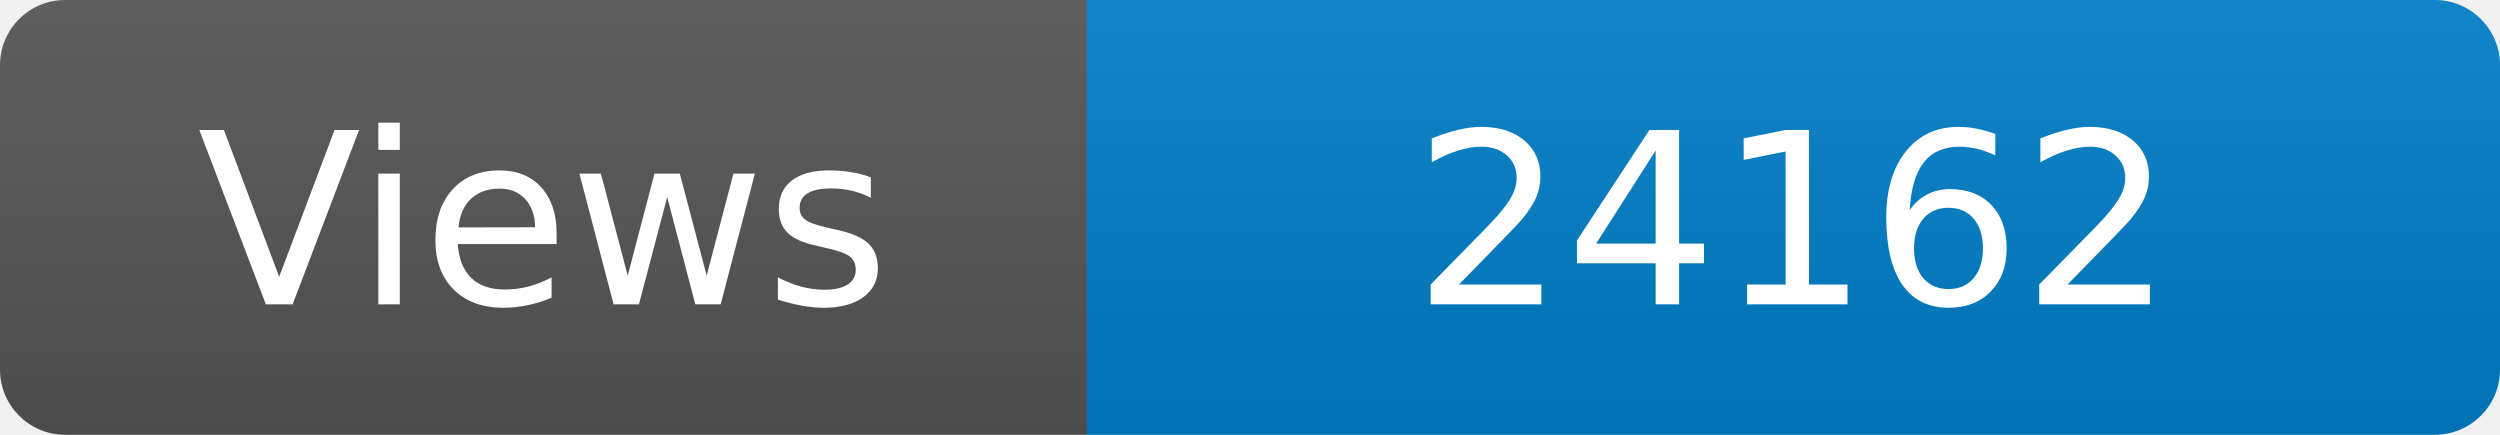
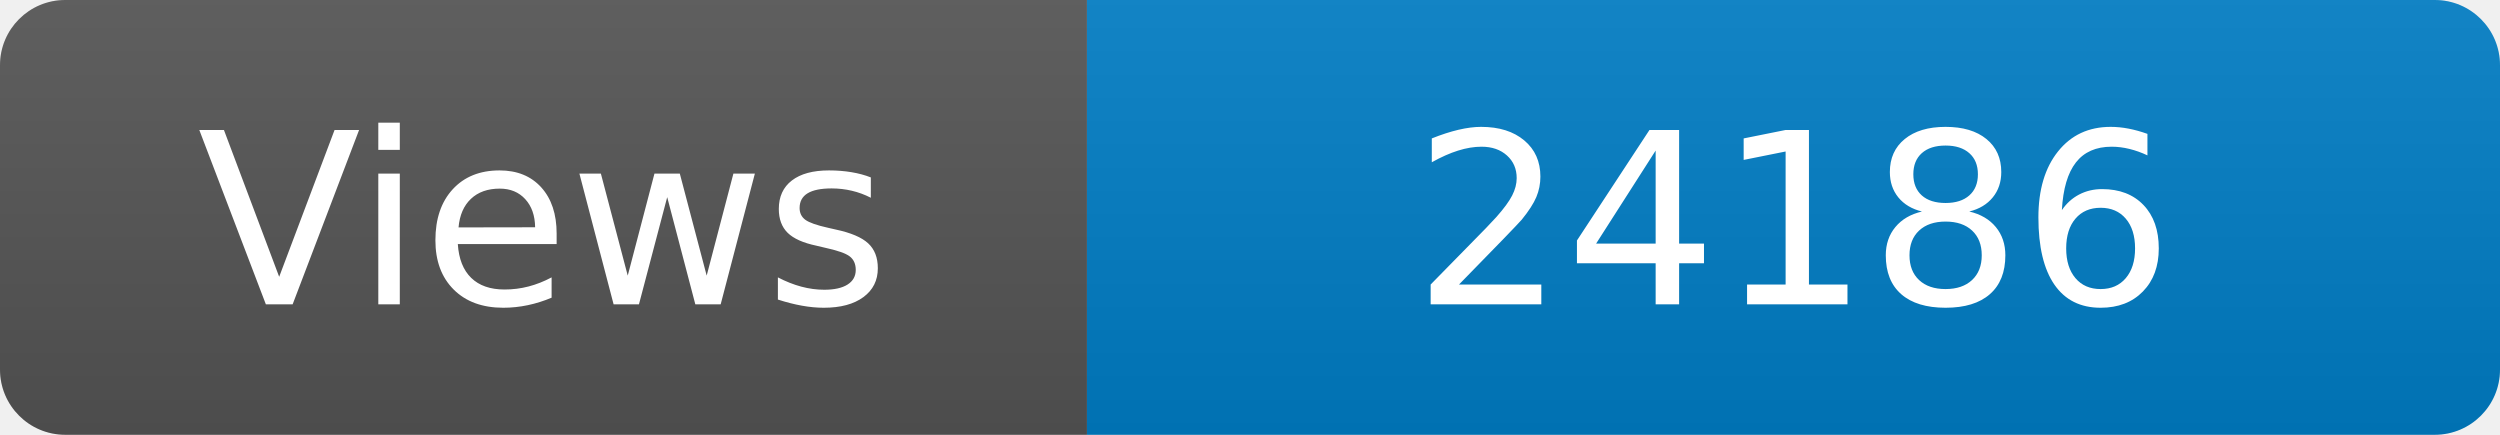
<svg xmlns="http://www.w3.org/2000/svg" width="115" height="20" role="img" aria-label="Maintained?: yes">
  <linearGradient id="s" x2="0" y2="100%">
    <stop offset="0" stop-color="#bbb" stop-opacity=".1" />
    <stop offset="1" stop-opacity=".1" />
  </linearGradient>
  <clipPath id="r">
    <rect width="115" height="20" rx="3" fill="#fff" />
  </clipPath>
  <g clip-path="url(#r)">
    <rect width="50" height="20" fill="#555" />
    <rect x="50" width="160" height="20" fill="#007ec6" />
    <rect width="115" height="20" fill="url(#s)" />
  </g>
  <g fill="#fff" text-anchor="middle" font-family="Verdana,Geneva,DejaVu Sans,sans-serif" font-size="110">
    <text x="250" y="140" transform="scale(.1)" fill="#fff">Views</text>
-     <text x="825" y="140" transform="scale(.1)" fill="#fff">24162</text>
+     <text x="825" y="140" transform="scale(.1)" fill="#fff">24186</text>
  </g>
</svg>
